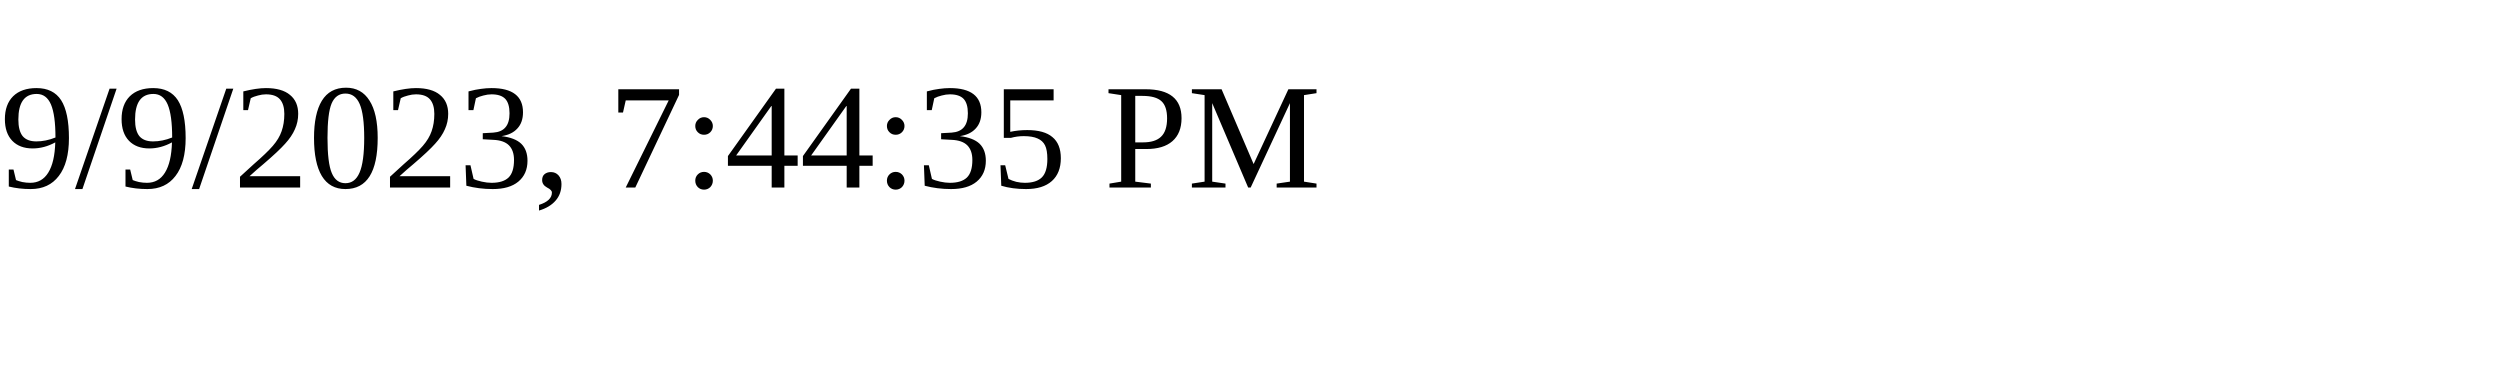
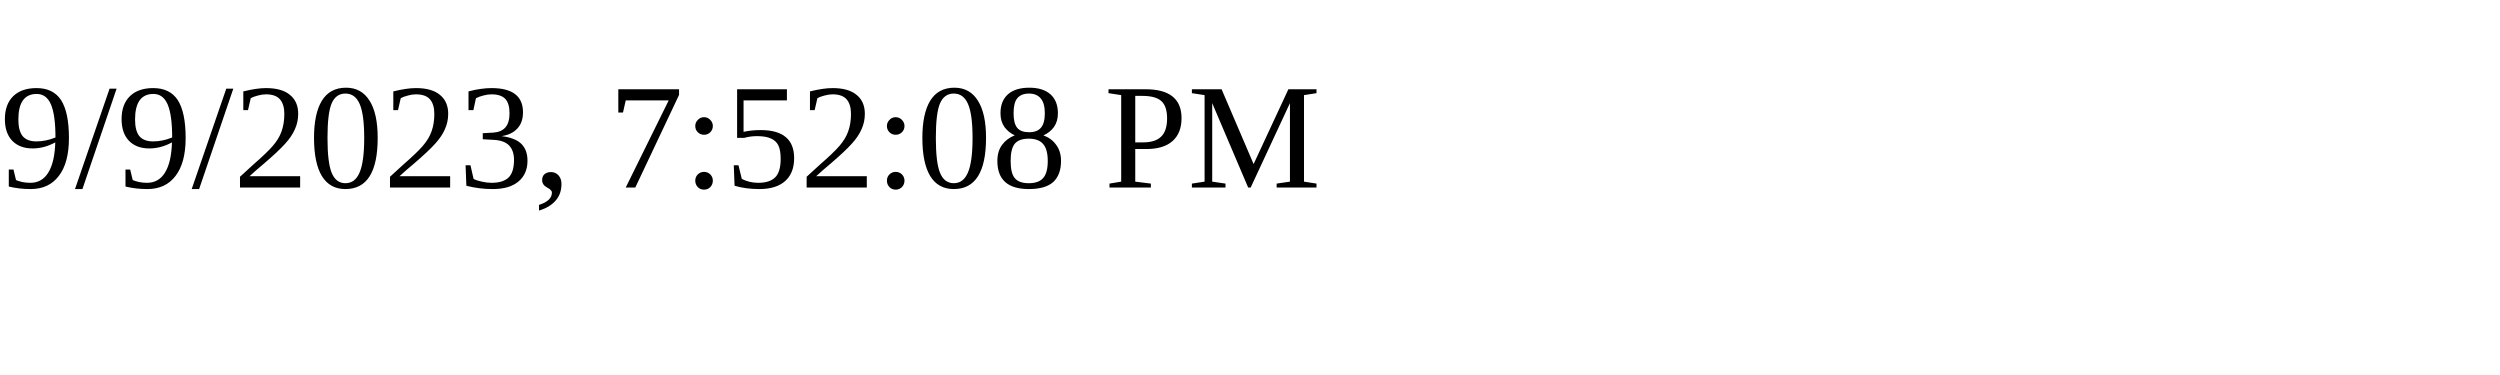
<svg xmlns="http://www.w3.org/2000/svg" height="30" width="200">
-   <text x="0" y="15">9/9/2023, 7:44:35 PM</text>
+   <text x="0" y="15">9/9/2023, 7:52:08 PM</text>
</svg>
